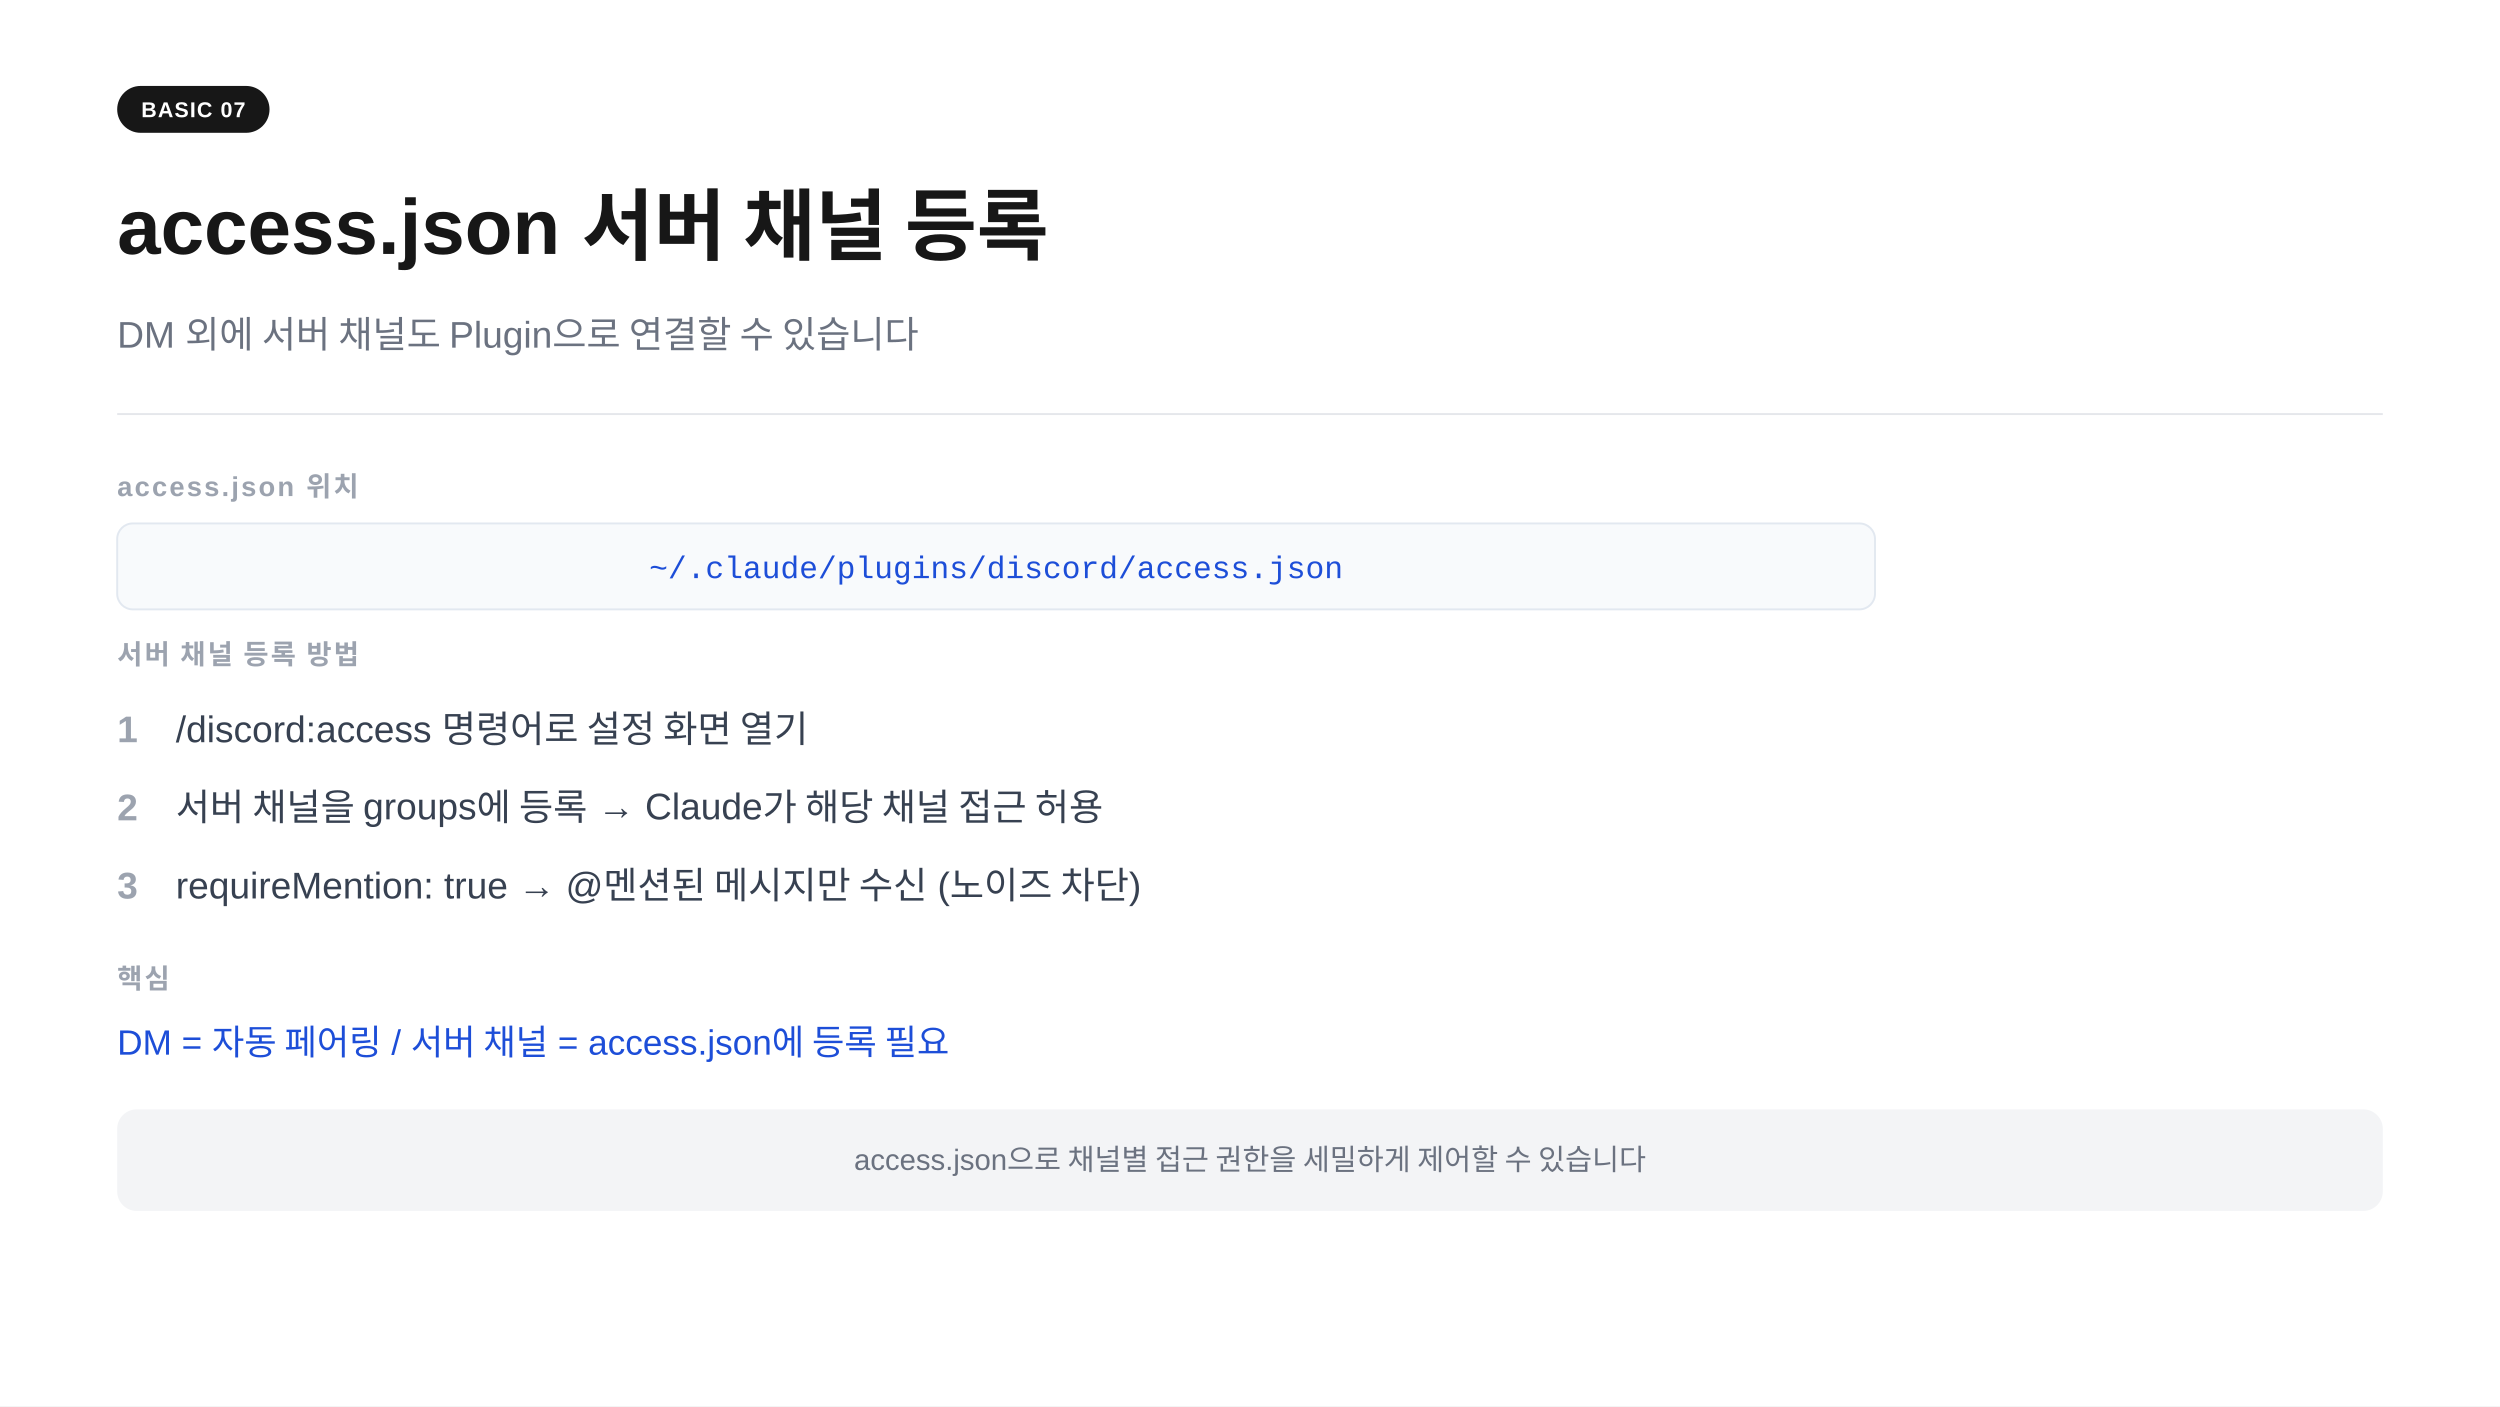
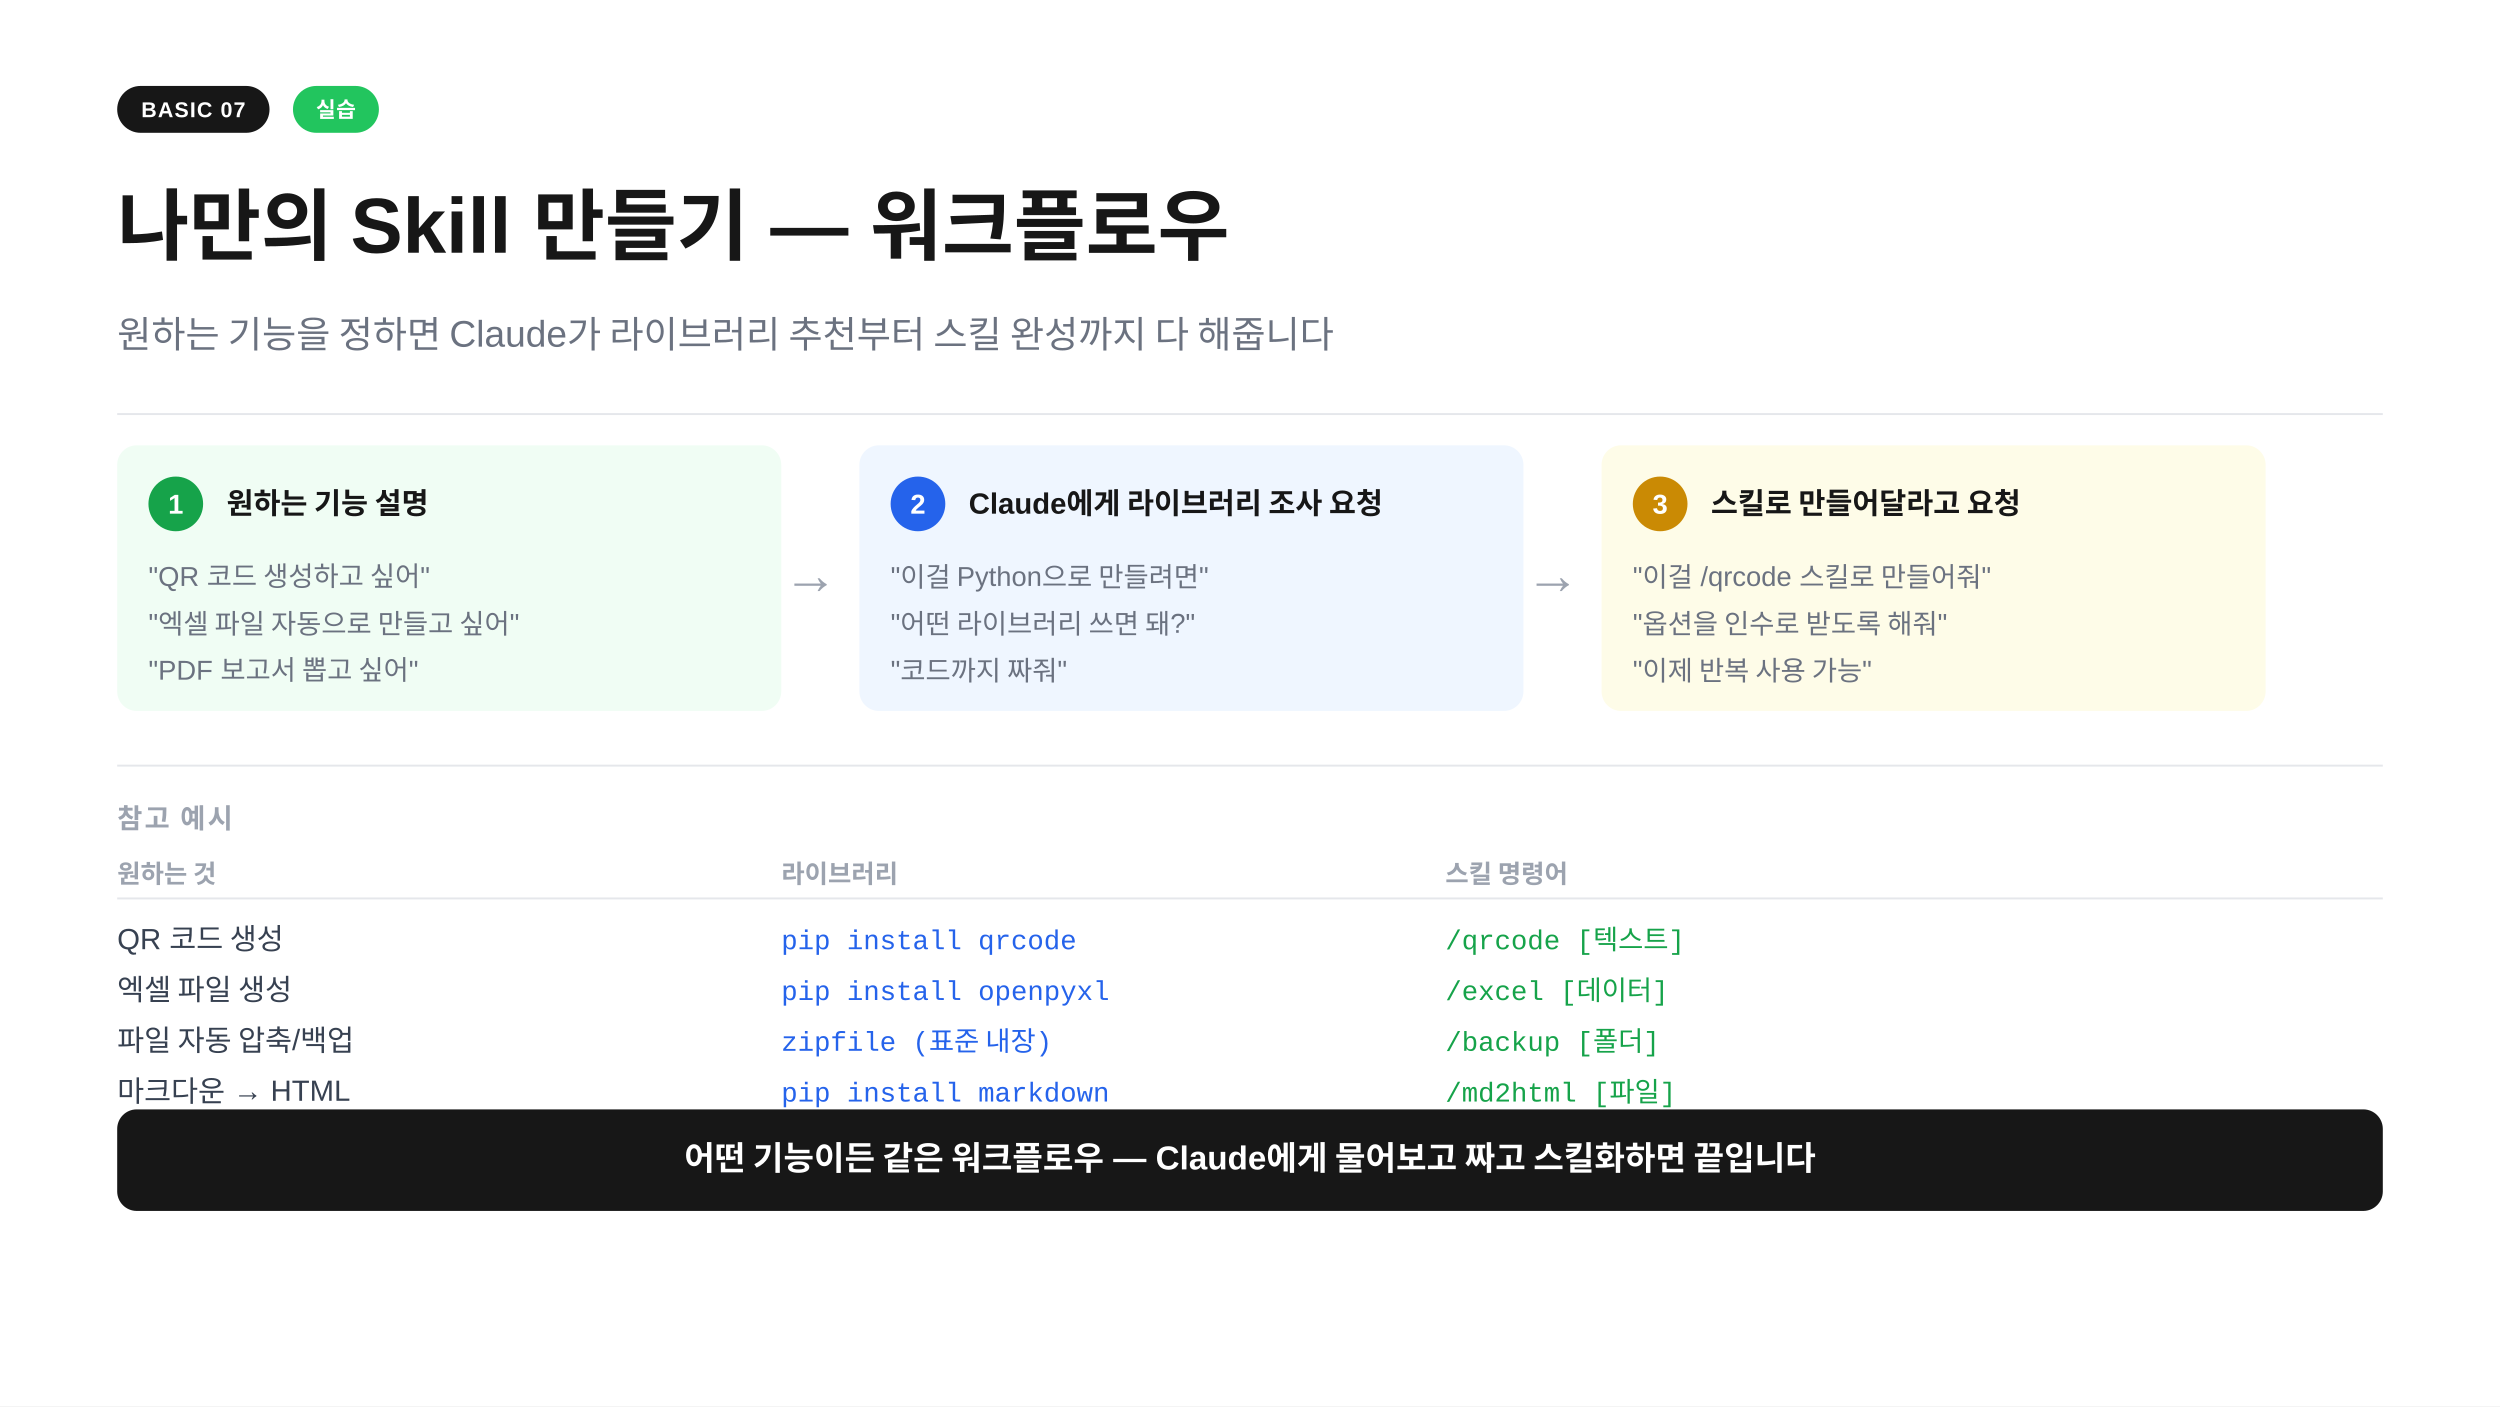
<svg xmlns="http://www.w3.org/2000/svg" width="1280" height="720" viewBox="0 0 1280 720">
  <rect width="1280" height="720" fill="#ffffff" />
  <rect x="60" y="44" width="78" height="24" rx="12" fill="#171717" />
  <text x="99" y="60" text-anchor="middle" font-family="-apple-system,BlinkMacSystemFont,'Segoe UI',Arial,sans-serif" font-size="11" font-weight="700" fill="#ffffff" letter-spacing="0.05em">BASIC 07</text>
-   <text x="60" y="130" font-family="-apple-system,BlinkMacSystemFont,'Segoe UI',Arial,sans-serif" font-size="40" font-weight="700" fill="#171717">access.json 서버 채널 등록</text>
-   <text x="60" y="178" font-family="-apple-system,BlinkMacSystemFont,'Segoe UI',Arial,sans-serif" font-size="19" fill="#6b7280">DM 외에 서버 채널도 Plugin으로 연결할 수 있습니다</text>
+   <rect x="150" y="44" width="44" height="24" rx="12" fill="#22c55e" />
+   <text x="172" y="60" text-anchor="middle" font-family="-apple-system,BlinkMacSystemFont,'Segoe UI',Arial,sans-serif" font-size="11" font-weight="700" fill="#ffffff" letter-spacing="0.02em">실습</text>
+   <text x="60" y="130" font-family="-apple-system,BlinkMacSystemFont,'Segoe UI',Arial,sans-serif" font-size="40" font-weight="700" fill="#171717">나만의 Skill 만들기 — 워크플로우</text>
+   <text x="60" y="178" font-family="-apple-system,BlinkMacSystemFont,'Segoe UI',Arial,sans-serif" font-size="19" fill="#6b7280">원하는 기능을 정하면 Claude가 라이브러리 추천부터 스킬 완성까지 다 해줍니다</text>
  <line x1="60" y1="212" x2="1220" y2="212" stroke="#e5e7eb" stroke-width="1" />
-   <text x="60" y="254" font-family="-apple-system,BlinkMacSystemFont,'Segoe UI',Arial,sans-serif" font-size="14" font-weight="600" fill="#9ca3af" letter-spacing="0.08em">access.json 위치</text>
-   <rect x="60" y="268" width="900" height="44" rx="8" fill="#f8fafc" stroke="#e2e8f0" stroke-width="1" />
-   <text x="510" y="296" text-anchor="middle" font-family="'Courier New',Courier,monospace" font-size="16" fill="#1d4ed8">~/.claude/plugins/discord/access.json</text>
-   <text x="60" y="340" font-family="-apple-system,BlinkMacSystemFont,'Segoe UI',Arial,sans-serif" font-size="14" font-weight="600" fill="#9ca3af" letter-spacing="0.08em">서버 채널 등록 방법</text>
-   <text x="60" y="380" font-family="-apple-system,BlinkMacSystemFont,'Segoe UI',Arial,sans-serif" font-size="19" fill="#9ca3af" font-weight="600">1</text>
-   <text x="90" y="380" font-family="-apple-system,BlinkMacSystemFont,'Segoe UI',Arial,sans-serif" font-size="19" fill="#374151">/discord:access 명령어로 설정 화면 열기</text>
-   <text x="60" y="420" font-family="-apple-system,BlinkMacSystemFont,'Segoe UI',Arial,sans-serif" font-size="19" fill="#9ca3af" font-weight="600">2</text>
-   <text x="90" y="420" font-family="-apple-system,BlinkMacSystemFont,'Segoe UI',Arial,sans-serif" font-size="19" fill="#374151">서버 채널을 groups에 등록  →  Claude가 해당 채널 접근 허용</text>
-   <text x="60" y="460" font-family="-apple-system,BlinkMacSystemFont,'Segoe UI',Arial,sans-serif" font-size="19" fill="#9ca3af" font-weight="600">3</text>
-   <text x="90" y="460" font-family="-apple-system,BlinkMacSystemFont,'Segoe UI',Arial,sans-serif" font-size="19" fill="#374151">requireMention: true  →  @멘션된 메시지만 수신 (노이즈 차단)</text>
-   <text x="60" y="506" font-family="-apple-system,BlinkMacSystemFont,'Segoe UI',Arial,sans-serif" font-size="14" font-weight="600" fill="#9ca3af" letter-spacing="0.08em">핵심</text>
-   <text x="60" y="540" font-family="-apple-system,BlinkMacSystemFont,'Segoe UI',Arial,sans-serif" font-size="18" fill="#1d4ed8">DM = 자동 페어링  /  서버 채널 = access.json에 등록 필요</text>
-   <rect x="60" y="568" width="1160" height="52" rx="10" fill="#f3f4f6" />
-   <text x="640" y="599" text-anchor="middle" font-family="-apple-system,BlinkMacSystemFont,'Segoe UI',Arial,sans-serif" font-size="15" fill="#6b7280">access.json으로 채널별 접근 권한을 세밀하게 제어할 수 있습니다</text>
+   <rect x="60" y="228" width="340" height="136" rx="10" fill="#f0fdf4" />
+   <rect x="76" y="244" width="28" height="28" rx="14" fill="#16a34a" />
+   <text x="90" y="263" text-anchor="middle" font-family="-apple-system,BlinkMacSystemFont,'Segoe UI',Arial,sans-serif" font-size="14" font-weight="700" fill="#ffffff">1</text>
+   <text x="116" y="263" font-family="-apple-system,BlinkMacSystemFont,'Segoe UI',Arial,sans-serif" font-size="15" font-weight="700" fill="#171717">원하는 기능 설명</text>
+   <text x="76" y="300" font-family="-apple-system,BlinkMacSystemFont,'Segoe UI',Arial,sans-serif" font-size="14" fill="#6b7280">"QR 코드 생성하고 싶어"</text>
+   <text x="76" y="324" font-family="-apple-system,BlinkMacSystemFont,'Segoe UI',Arial,sans-serif" font-size="14" fill="#6b7280">"엑셀 파일 자동으로 만들고 싶어"</text>
+   <text x="76" y="348" font-family="-apple-system,BlinkMacSystemFont,'Segoe UI',Arial,sans-serif" font-size="14" fill="#6b7280">"PDF 보고서 뽑고 싶어"</text>
+   <text x="415" y="304" text-anchor="middle" font-family="-apple-system,BlinkMacSystemFont,'Segoe UI',Arial,sans-serif" font-size="28" fill="#9ca3af">→</text>
+   <rect x="440" y="228" width="340" height="136" rx="10" fill="#eff6ff" />
+   <rect x="456" y="244" width="28" height="28" rx="14" fill="#2563eb" />
+   <text x="470" y="263" text-anchor="middle" font-family="-apple-system,BlinkMacSystemFont,'Segoe UI',Arial,sans-serif" font-size="14" font-weight="700" fill="#ffffff">2</text>
+   <text x="496" y="263" font-family="-apple-system,BlinkMacSystemFont,'Segoe UI',Arial,sans-serif" font-size="15" font-weight="700" fill="#171717">Claude에게 라이브러리 조사 요청</text>
+   <text x="456" y="300" font-family="-apple-system,BlinkMacSystemFont,'Segoe UI',Arial,sans-serif" font-size="14" fill="#6b7280">"이걸 Python으로 만들려면"</text>
+   <text x="456" y="324" font-family="-apple-system,BlinkMacSystemFont,'Segoe UI',Arial,sans-serif" font-size="14" fill="#6b7280">"어떤 라이브러리 쓰면 돼?"</text>
+   <text x="456" y="348" font-family="-apple-system,BlinkMacSystemFont,'Segoe UI',Arial,sans-serif" font-size="14" fill="#6b7280">"코드까지 짜줘"</text>
+   <text x="795" y="304" text-anchor="middle" font-family="-apple-system,BlinkMacSystemFont,'Segoe UI',Arial,sans-serif" font-size="28" fill="#9ca3af">→</text>
+   <rect x="820" y="228" width="340" height="136" rx="10" fill="#fefce8" />
+   <rect x="836" y="244" width="28" height="28" rx="14" fill="#ca8a04" />
+   <text x="850" y="263" text-anchor="middle" font-family="-apple-system,BlinkMacSystemFont,'Segoe UI',Arial,sans-serif" font-size="14" font-weight="700" fill="#ffffff">3</text>
+   <text x="876" y="263" font-family="-apple-system,BlinkMacSystemFont,'Segoe UI',Arial,sans-serif" font-size="15" font-weight="700" fill="#171717">스킬로 만들어달라고 요청</text>
+   <text x="836" y="300" font-family="-apple-system,BlinkMacSystemFont,'Segoe UI',Arial,sans-serif" font-size="14" fill="#6b7280">"이걸 /qrcode 스킬로 만들어줘"</text>
+   <text x="836" y="324" font-family="-apple-system,BlinkMacSystemFont,'Segoe UI',Arial,sans-serif" font-size="14" fill="#6b7280">"옵션을 인수로 받도록 해줘"</text>
+   <text x="836" y="348" font-family="-apple-system,BlinkMacSystemFont,'Segoe UI',Arial,sans-serif" font-size="14" fill="#6b7280">"이제 반복 사용 가능"</text>
+   <line x1="60" y1="392" x2="1220" y2="392" stroke="#e5e7eb" stroke-width="1" />
+   <text x="60" y="424" font-family="-apple-system,BlinkMacSystemFont,'Segoe UI',Arial,sans-serif" font-size="14" font-weight="600" fill="#9ca3af" letter-spacing="0.08em">참고 예시</text>
+   <text x="60" y="452" font-family="-apple-system,BlinkMacSystemFont,'Segoe UI',Arial,sans-serif" font-size="13" font-weight="700" fill="#9ca3af">원하는 것</text>
+   <text x="400" y="452" font-family="-apple-system,BlinkMacSystemFont,'Segoe UI',Arial,sans-serif" font-size="13" font-weight="700" fill="#9ca3af">라이브러리</text>
+   <text x="740" y="452" font-family="-apple-system,BlinkMacSystemFont,'Segoe UI',Arial,sans-serif" font-size="13" font-weight="700" fill="#9ca3af">스킬 명령어</text>
+   <line x1="60" y1="460" x2="1220" y2="460" stroke="#e5e7eb" stroke-width="1" />
+   <text x="60" y="486" font-family="-apple-system,BlinkMacSystemFont,'Segoe UI',Arial,sans-serif" font-size="15" fill="#374151">QR 코드 생성</text>
+   <text x="400" y="486" font-family="'Courier New',Courier,monospace" font-size="14" fill="#2563eb">pip install qrcode</text>
+   <text x="740" y="486" font-family="'Courier New',Courier,monospace" font-size="14" fill="#16a34a">/qrcode [텍스트]</text>
+   <text x="60" y="512" font-family="-apple-system,BlinkMacSystemFont,'Segoe UI',Arial,sans-serif" font-size="15" fill="#374151">엑셀 파일 생성</text>
+   <text x="400" y="512" font-family="'Courier New',Courier,monospace" font-size="14" fill="#2563eb">pip install openpyxl</text>
+   <text x="740" y="512" font-family="'Courier New',Courier,monospace" font-size="14" fill="#16a34a">/excel [데이터]</text>
+   <text x="60" y="538" font-family="-apple-system,BlinkMacSystemFont,'Segoe UI',Arial,sans-serif" font-size="15" fill="#374151">파일 자동 압축/백업</text>
+   <text x="400" y="538" font-family="'Courier New',Courier,monospace" font-size="14" fill="#2563eb">zipfile (표준 내장)</text>
+   <text x="740" y="538" font-family="'Courier New',Courier,monospace" font-size="14" fill="#16a34a">/backup [폴더]</text>
+   <text x="60" y="564" font-family="-apple-system,BlinkMacSystemFont,'Segoe UI',Arial,sans-serif" font-size="15" fill="#374151">마크다운 → HTML</text>
+   <text x="400" y="564" font-family="'Courier New',Courier,monospace" font-size="14" fill="#2563eb">pip install markdown</text>
+   <text x="740" y="564" font-family="'Courier New',Courier,monospace" font-size="14" fill="#16a34a">/md2html [파일]</text>
+   <rect x="60" y="568" width="1160" height="52" rx="10" fill="#171717" />
+   <text x="640" y="599" text-anchor="middle" font-family="-apple-system,BlinkMacSystemFont,'Segoe UI',Arial,sans-serif" font-size="17" font-weight="600" fill="#ffffff">어떤 기능이든 같은 워크플로우 — Claude에게 물어보고 짜고 스킬화하면 끝입니다</text>
</svg>
